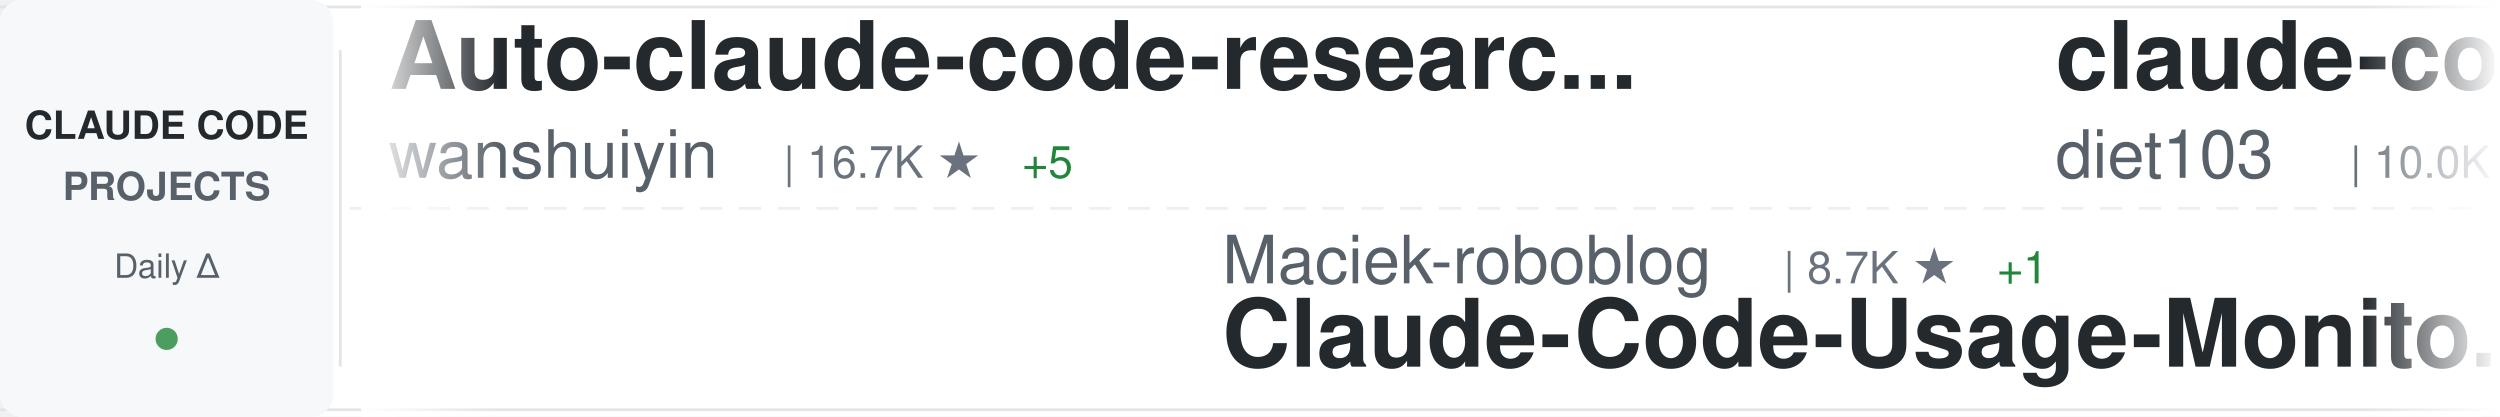
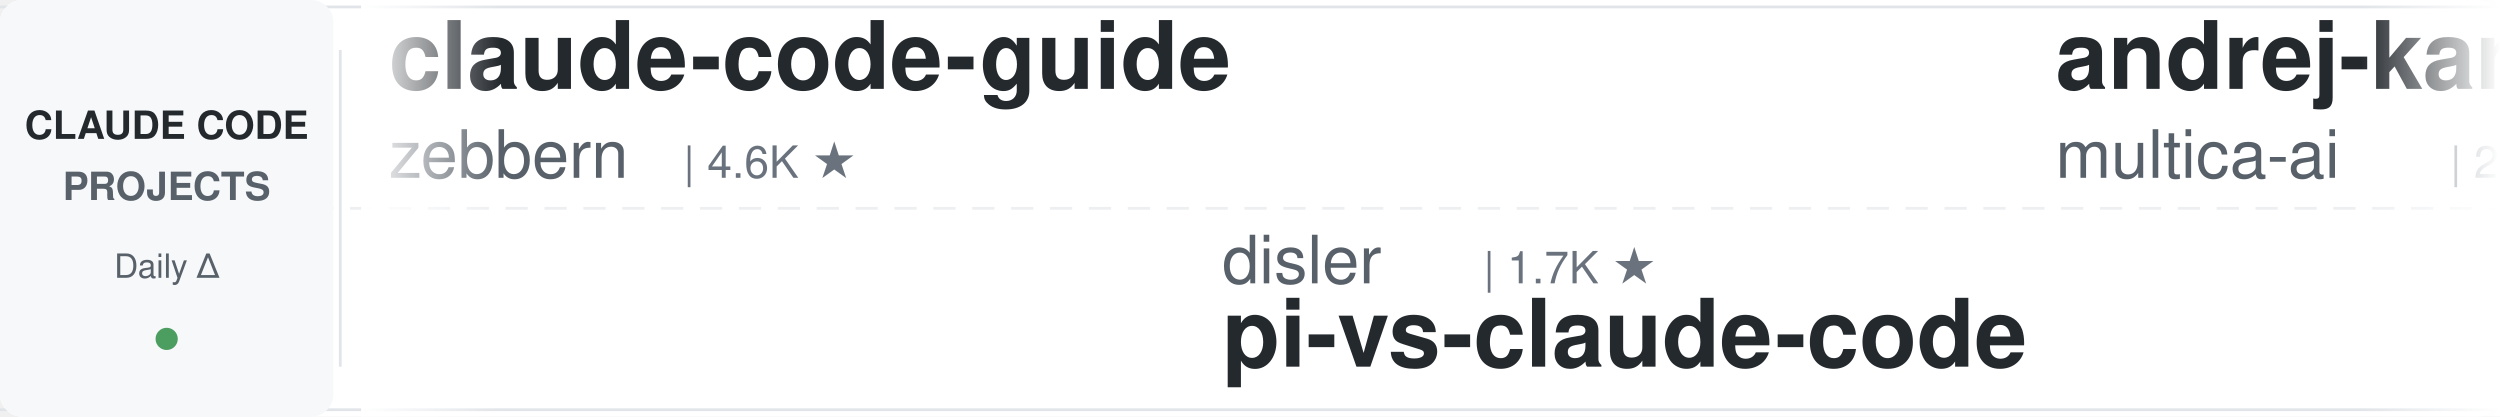
<svg xmlns="http://www.w3.org/2000/svg" width="900" height="150">
  <defs>
    <linearGradient id="awesomeLeftFade" x1="0%" y1="0%" x2="100%" y2="0%">
      <stop offset="0%" style="stop-color:#ffffff;stop-opacity:1" />
      <stop offset="100%" style="stop-color:#ffffff;stop-opacity:0" />
    </linearGradient>
    <linearGradient id="awesomeRightFade" x1="0%" y1="0%" x2="100%" y2="0%">
      <stop offset="0%" style="stop-color:#ffffff;stop-opacity:0" />
      <stop offset="100%" style="stop-color:#ffffff;stop-opacity:1" />
    </linearGradient>
  </defs>
  <rect width="900" height="150" fill="#ffffff" rx="8" />
  <rect x="0" y="2" width="900" height="1" fill="#e1e4e8" />
  <rect x="0" y="147" width="900" height="1" fill="#e1e4e8" />
  <line x1="0" y1="75" x2="900" y2="75" stroke="#e1e4e8" stroke-width="1" stroke-dasharray="8 6" opacity="0.6" />
  <rect x="0" y="0" width="120" height="150" fill="#f6f8fa" rx="8" />
  <text x="60" y="50" font-family="-apple-system, BlinkMacSystemFont, 'Segoe UI', Helvetica, Arial, sans-serif" font-size="14" font-weight="600" fill="#24292e" text-anchor="middle">CLAUDE CODE</text>
  <text x="60" y="72" font-family="-apple-system, BlinkMacSystemFont, 'Segoe UI', Helvetica, Arial, sans-serif" font-size="14" font-weight="600" fill="#586069" text-anchor="middle">PROJECTS</text>
  <text x="60" y="100" font-family="-apple-system, BlinkMacSystemFont, 'Segoe UI', Helvetica, Arial, sans-serif" font-size="12" font-weight="500" fill="#586069" text-anchor="middle">Daily Δ</text>
  <circle cx="60" cy="122" r="4" fill="#22863a" opacity="0.8" />
  <rect x="122" y="18" width="1" height="114" fill="#e1e4e8" />
  <clipPath id="awesomeTickerClip">
    <rect x="130" y="0" width="770" height="150" />
  </clipPath>
  <g clip-path="url(#awesomeTickerClip)">
    <g id="awesomeTickerItems">
      <animateTransform attributeName="transform" attributeType="XML" type="translate" from="0 0" to="-3000 0" dur="54s" repeatCount="indefinite" />
      <g transform="translate(0, 0)">
-         <text x="140" y="32" font-family="-apple-system, BlinkMacSystemFont, 'Segoe UI', Helvetica, Arial, sans-serif" font-size="34" font-weight="600" fill="#24292e">Auto-claude-code-researc...</text>
-         <text x="140" y="64" font-family="-apple-system, BlinkMacSystemFont, 'Segoe UI', Helvetica, Arial, sans-serif" font-size="24" font-weight="400" fill="#586069">wanshuiyin</text>
-         <text x="282" y="64" font-family="-apple-system, BlinkMacSystemFont, 'Segoe UI', Helvetica, Arial, sans-serif" font-size="16" font-weight="500" fill="#6a737d">| 16.7K ★</text>
-         <text x="368" y="64" font-family="-apple-system, BlinkMacSystemFont, 'Segoe UI', Helvetica, Arial, sans-serif" font-size="16" font-weight="500" fill="#22863a"> +5</text>
+         <text x="140" y="32" font-family="-apple-system, BlinkMacSystemFont, 'Segoe UI', Helvetica, Arial, sans-serif" font-size="34" font-weight="600" fill="#24292e">claude-code-guide</text>
+         <text x="140" y="64" font-family="-apple-system, BlinkMacSystemFont, 'Segoe UI', Helvetica, Arial, sans-serif" font-size="24" font-weight="400" fill="#586069">zebbern</text>
+         <text x="246" y="64" font-family="-apple-system, BlinkMacSystemFont, 'Segoe UI', Helvetica, Arial, sans-serif" font-size="16" font-weight="500" fill="#6a737d">| 4.6K ★</text>
      </g>
      <g transform="translate(300, 0)">
-         <text x="140" y="102" font-family="-apple-system, BlinkMacSystemFont, 'Segoe UI', Helvetica, Arial, sans-serif" font-size="24" font-weight="400" fill="#586069">Maciek-roboblog</text>
-         <text x="342" y="102" font-family="-apple-system, BlinkMacSystemFont, 'Segoe UI', Helvetica, Arial, sans-serif" font-size="16" font-weight="500" fill="#6a737d">| 8.7K ★</text>
-         <text x="419" y="102" font-family="-apple-system, BlinkMacSystemFont, 'Segoe UI', Helvetica, Arial, sans-serif" font-size="16" font-weight="500" fill="#22863a"> +1</text>
-         <text x="140" y="132" font-family="-apple-system, BlinkMacSystemFont, 'Segoe UI', Helvetica, Arial, sans-serif" font-size="34" font-weight="600" fill="#24292e">Claude-Code-Usage-Monito...</text>
+         <text x="140" y="102" font-family="-apple-system, BlinkMacSystemFont, 'Segoe UI', Helvetica, Arial, sans-serif" font-size="24" font-weight="400" fill="#586069">disler</text>
+         <text x="234" y="102" font-family="-apple-system, BlinkMacSystemFont, 'Segoe UI', Helvetica, Arial, sans-serif" font-size="16" font-weight="500" fill="#6a737d">| 1.7K ★</text>
+         <text x="140" y="132" font-family="-apple-system, BlinkMacSystemFont, 'Segoe UI', Helvetica, Arial, sans-serif" font-size="34" font-weight="600" fill="#24292e">pi-vs-claude-code</text>
      </g>
      <g transform="translate(600, 0)">
-         <text x="140" y="32" font-family="-apple-system, BlinkMacSystemFont, 'Segoe UI', Helvetica, Arial, sans-serif" font-size="34" font-weight="600" fill="#24292e">claude-code-infrastructu...</text>
-         <text x="140" y="64" font-family="-apple-system, BlinkMacSystemFont, 'Segoe UI', Helvetica, Arial, sans-serif" font-size="24" font-weight="400" fill="#586069">diet103</text>
-         <text x="246" y="64" font-family="-apple-system, BlinkMacSystemFont, 'Segoe UI', Helvetica, Arial, sans-serif" font-size="16" font-weight="500" fill="#6a737d">| 10.0K ★</text>
+         <text x="140" y="32" font-family="-apple-system, BlinkMacSystemFont, 'Segoe UI', Helvetica, Arial, sans-serif" font-size="34" font-weight="600" fill="#24292e">andrej-karpathy-skills</text>
+         <text x="140" y="64" font-family="-apple-system, BlinkMacSystemFont, 'Segoe UI', Helvetica, Arial, sans-serif" font-size="24" font-weight="400" fill="#586069">multica-ai</text>
+         <text x="282" y="64" font-family="-apple-system, BlinkMacSystemFont, 'Segoe UI', Helvetica, Arial, sans-serif" font-size="16" font-weight="500" fill="#6a737d">| 215.4K ★</text>
+         <text x="377" y="64" font-family="-apple-system, BlinkMacSystemFont, 'Segoe UI', Helvetica, Arial, sans-serif" font-size="16" font-weight="500" fill="#22863a"> +13</text>
      </g>
      <g transform="translate(900, 0)">
-         <text x="140" y="102" font-family="-apple-system, BlinkMacSystemFont, 'Segoe UI', Helvetica, Arial, sans-serif" font-size="24" font-weight="400" fill="#586069">1rgs</text>
-         <text x="210" y="102" font-family="-apple-system, BlinkMacSystemFont, 'Segoe UI', Helvetica, Arial, sans-serif" font-size="16" font-weight="500" fill="#6a737d">| 3.8K ★</text>
-         <text x="140" y="132" font-family="-apple-system, BlinkMacSystemFont, 'Segoe UI', Helvetica, Arial, sans-serif" font-size="34" font-weight="600" fill="#24292e">claude-code-proxy</text>
+         <text x="140" y="102" font-family="-apple-system, BlinkMacSystemFont, 'Segoe UI', Helvetica, Arial, sans-serif" font-size="24" font-weight="400" fill="#586069">fazxes</text>
+         <text x="234" y="102" font-family="-apple-system, BlinkMacSystemFont, 'Segoe UI', Helvetica, Arial, sans-serif" font-size="16" font-weight="500" fill="#6a737d">| 242 ★</text>
+         <text x="140" y="132" font-family="-apple-system, BlinkMacSystemFont, 'Segoe UI', Helvetica, Arial, sans-serif" font-size="34" font-weight="600" fill="#24292e">Claude-code</text>
      </g>
      <g transform="translate(1200, 0)">
-         <text x="140" y="32" font-family="-apple-system, BlinkMacSystemFont, 'Segoe UI', Helvetica, Arial, sans-serif" font-size="34" font-weight="600" fill="#24292e">claude-code-video-toolki...</text>
-         <text x="140" y="64" font-family="-apple-system, BlinkMacSystemFont, 'Segoe UI', Helvetica, Arial, sans-serif" font-size="24" font-weight="400" fill="#586069">digitalsamba</text>
-         <text x="306" y="64" font-family="-apple-system, BlinkMacSystemFont, 'Segoe UI', Helvetica, Arial, sans-serif" font-size="16" font-weight="500" fill="#6a737d">| 2.1K ★</text>
-         <text x="383" y="64" font-family="-apple-system, BlinkMacSystemFont, 'Segoe UI', Helvetica, Arial, sans-serif" font-size="16" font-weight="500" fill="#22863a"> +2</text>
+         <text x="140" y="32" font-family="-apple-system, BlinkMacSystemFont, 'Segoe UI', Helvetica, Arial, sans-serif" font-size="34" font-weight="600" fill="#24292e">claude-code-hub</text>
+         <text x="140" y="64" font-family="-apple-system, BlinkMacSystemFont, 'Segoe UI', Helvetica, Arial, sans-serif" font-size="24" font-weight="400" fill="#586069">ding113</text>
+         <text x="246" y="64" font-family="-apple-system, BlinkMacSystemFont, 'Segoe UI', Helvetica, Arial, sans-serif" font-size="16" font-weight="500" fill="#6a737d">| 3.4K ★</text>
      </g>
      <g transform="translate(1500, 0)">
-         <text x="140" y="102" font-family="-apple-system, BlinkMacSystemFont, 'Segoe UI', Helvetica, Arial, sans-serif" font-size="24" font-weight="400" fill="#586069">affaan-m</text>
-         <text x="258" y="102" font-family="-apple-system, BlinkMacSystemFont, 'Segoe UI', Helvetica, Arial, sans-serif" font-size="16" font-weight="500" fill="#6a737d">| 267.9K ★</text>
-         <text x="353" y="102" font-family="-apple-system, BlinkMacSystemFont, 'Segoe UI', Helvetica, Arial, sans-serif" font-size="16" font-weight="500" fill="#22863a"> +85</text>
-         <text x="140" y="132" font-family="-apple-system, BlinkMacSystemFont, 'Segoe UI', Helvetica, Arial, sans-serif" font-size="34" font-weight="600" fill="#24292e">ECC</text>
+         <text x="140" y="102" font-family="-apple-system, BlinkMacSystemFont, 'Segoe UI', Helvetica, Arial, sans-serif" font-size="24" font-weight="400" fill="#586069">repowise-dev</text>
+         <text x="306" y="102" font-family="-apple-system, BlinkMacSystemFont, 'Segoe UI', Helvetica, Arial, sans-serif" font-size="16" font-weight="500" fill="#6a737d">| 1.2K ★</text>
+         <text x="140" y="132" font-family="-apple-system, BlinkMacSystemFont, 'Segoe UI', Helvetica, Arial, sans-serif" font-size="34" font-weight="600" fill="#24292e">claude-code-prompts</text>
      </g>
      <g transform="translate(1800, 0)">
-         <text x="140" y="32" font-family="-apple-system, BlinkMacSystemFont, 'Segoe UI', Helvetica, Arial, sans-serif" font-size="34" font-weight="600" fill="#24292e">system_prompts_leaks</text>
-         <text x="140" y="64" font-family="-apple-system, BlinkMacSystemFont, 'Segoe UI', Helvetica, Arial, sans-serif" font-size="24" font-weight="400" fill="#586069">asgeirtj</text>
-         <text x="258" y="64" font-family="-apple-system, BlinkMacSystemFont, 'Segoe UI', Helvetica, Arial, sans-serif" font-size="16" font-weight="500" fill="#6a737d">| 68.4K ★</text>
-         <text x="344" y="64" font-family="-apple-system, BlinkMacSystemFont, 'Segoe UI', Helvetica, Arial, sans-serif" font-size="16" font-weight="500" fill="#22863a"> +8</text>
+         <text x="140" y="32" font-family="-apple-system, BlinkMacSystemFont, 'Segoe UI', Helvetica, Arial, sans-serif" font-size="34" font-weight="600" fill="#24292e">claude-code-from-source</text>
+         <text x="140" y="64" font-family="-apple-system, BlinkMacSystemFont, 'Segoe UI', Helvetica, Arial, sans-serif" font-size="24" font-weight="400" fill="#586069">alejandrobalderas</text>
+         <text x="366" y="64" font-family="-apple-system, BlinkMacSystemFont, 'Segoe UI', Helvetica, Arial, sans-serif" font-size="16" font-weight="500" fill="#6a737d">| 2.9K ★</text>
      </g>
      <g transform="translate(2100, 0)">
-         <text x="140" y="102" font-family="-apple-system, BlinkMacSystemFont, 'Segoe UI', Helvetica, Arial, sans-serif" font-size="24" font-weight="400" fill="#586069">chauncygu</text>
-         <text x="270" y="102" font-family="-apple-system, BlinkMacSystemFont, 'Segoe UI', Helvetica, Arial, sans-serif" font-size="16" font-weight="500" fill="#6a737d">| 2.8K ★</text>
-         <text x="140" y="132" font-family="-apple-system, BlinkMacSystemFont, 'Segoe UI', Helvetica, Arial, sans-serif" font-size="34" font-weight="600" fill="#24292e">collection-claude-code-s...</text>
+         <text x="140" y="102" font-family="-apple-system, BlinkMacSystemFont, 'Segoe UI', Helvetica, Arial, sans-serif" font-size="24" font-weight="400" fill="#586069">digitalsamba</text>
+         <text x="306" y="102" font-family="-apple-system, BlinkMacSystemFont, 'Segoe UI', Helvetica, Arial, sans-serif" font-size="16" font-weight="500" fill="#6a737d">| 2.1K ★</text>
+         <text x="383" y="102" font-family="-apple-system, BlinkMacSystemFont, 'Segoe UI', Helvetica, Arial, sans-serif" font-size="16" font-weight="500" fill="#22863a"> +3</text>
+         <text x="140" y="132" font-family="-apple-system, BlinkMacSystemFont, 'Segoe UI', Helvetica, Arial, sans-serif" font-size="34" font-weight="600" fill="#24292e">claude-code-video-toolki...</text>
      </g>
      <g transform="translate(2400, 0)">
-         <text x="140" y="32" font-family="-apple-system, BlinkMacSystemFont, 'Segoe UI', Helvetica, Arial, sans-serif" font-size="34" font-weight="600" fill="#24292e">claude-code-workflows</text>
-         <text x="140" y="64" font-family="-apple-system, BlinkMacSystemFont, 'Segoe UI', Helvetica, Arial, sans-serif" font-size="24" font-weight="400" fill="#586069">OneRedOak</text>
-         <text x="270" y="64" font-family="-apple-system, BlinkMacSystemFont, 'Segoe UI', Helvetica, Arial, sans-serif" font-size="16" font-weight="500" fill="#6a737d">| 3.9K ★</text>
+         <text x="140" y="32" font-family="-apple-system, BlinkMacSystemFont, 'Segoe UI', Helvetica, Arial, sans-serif" font-size="34" font-weight="600" fill="#24292e">claude-coder</text>
+         <text x="140" y="64" font-family="-apple-system, BlinkMacSystemFont, 'Segoe UI', Helvetica, Arial, sans-serif" font-size="24" font-weight="400" fill="#586069">kodu-ai</text>
+         <text x="246" y="64" font-family="-apple-system, BlinkMacSystemFont, 'Segoe UI', Helvetica, Arial, sans-serif" font-size="16" font-weight="500" fill="#6a737d">| 5.2K ★</text>
      </g>
      <g transform="translate(2700, 0)">
-         <text x="140" y="102" font-family="-apple-system, BlinkMacSystemFont, 'Segoe UI', Helvetica, Arial, sans-serif" font-size="24" font-weight="400" fill="#586069">farion1231</text>
-         <text x="282" y="102" font-family="-apple-system, BlinkMacSystemFont, 'Segoe UI', Helvetica, Arial, sans-serif" font-size="16" font-weight="500" fill="#6a737d">| 137.2K ★</text>
-         <text x="377" y="102" font-family="-apple-system, BlinkMacSystemFont, 'Segoe UI', Helvetica, Arial, sans-serif" font-size="16" font-weight="500" fill="#22863a"> +28</text>
-         <text x="140" y="132" font-family="-apple-system, BlinkMacSystemFont, 'Segoe UI', Helvetica, Arial, sans-serif" font-size="34" font-weight="600" fill="#24292e">cc-switch</text>
+         <text x="140" y="102" font-family="-apple-system, BlinkMacSystemFont, 'Segoe UI', Helvetica, Arial, sans-serif" font-size="24" font-weight="400" fill="#586069">ChrisWiles</text>
+         <text x="282" y="102" font-family="-apple-system, BlinkMacSystemFont, 'Segoe UI', Helvetica, Arial, sans-serif" font-size="16" font-weight="500" fill="#6a737d">| 6.1K ★</text>
+         <text x="140" y="132" font-family="-apple-system, BlinkMacSystemFont, 'Segoe UI', Helvetica, Arial, sans-serif" font-size="34" font-weight="600" fill="#24292e">claude-code-showcase</text>
      </g>
      <g transform="translate(3000, 0)">
-         <text x="140" y="32" font-family="-apple-system, BlinkMacSystemFont, 'Segoe UI', Helvetica, Arial, sans-serif" font-size="34" font-weight="600" fill="#24292e">Auto-claude-code-researc...</text>
-         <text x="140" y="64" font-family="-apple-system, BlinkMacSystemFont, 'Segoe UI', Helvetica, Arial, sans-serif" font-size="24" font-weight="400" fill="#586069">wanshuiyin</text>
-         <text x="282" y="64" font-family="-apple-system, BlinkMacSystemFont, 'Segoe UI', Helvetica, Arial, sans-serif" font-size="16" font-weight="500" fill="#6a737d">| 16.7K ★</text>
-         <text x="368" y="64" font-family="-apple-system, BlinkMacSystemFont, 'Segoe UI', Helvetica, Arial, sans-serif" font-size="16" font-weight="500" fill="#22863a"> +5</text>
+         <text x="140" y="32" font-family="-apple-system, BlinkMacSystemFont, 'Segoe UI', Helvetica, Arial, sans-serif" font-size="34" font-weight="600" fill="#24292e">claude-code-guide</text>
+         <text x="140" y="64" font-family="-apple-system, BlinkMacSystemFont, 'Segoe UI', Helvetica, Arial, sans-serif" font-size="24" font-weight="400" fill="#586069">zebbern</text>
+         <text x="246" y="64" font-family="-apple-system, BlinkMacSystemFont, 'Segoe UI', Helvetica, Arial, sans-serif" font-size="16" font-weight="500" fill="#6a737d">| 4.6K ★</text>
      </g>
      <g transform="translate(3300, 0)">
-         <text x="140" y="102" font-family="-apple-system, BlinkMacSystemFont, 'Segoe UI', Helvetica, Arial, sans-serif" font-size="24" font-weight="400" fill="#586069">Maciek-roboblog</text>
-         <text x="342" y="102" font-family="-apple-system, BlinkMacSystemFont, 'Segoe UI', Helvetica, Arial, sans-serif" font-size="16" font-weight="500" fill="#6a737d">| 8.7K ★</text>
-         <text x="419" y="102" font-family="-apple-system, BlinkMacSystemFont, 'Segoe UI', Helvetica, Arial, sans-serif" font-size="16" font-weight="500" fill="#22863a"> +1</text>
-         <text x="140" y="132" font-family="-apple-system, BlinkMacSystemFont, 'Segoe UI', Helvetica, Arial, sans-serif" font-size="34" font-weight="600" fill="#24292e">Claude-Code-Usage-Monito...</text>
+         <text x="140" y="102" font-family="-apple-system, BlinkMacSystemFont, 'Segoe UI', Helvetica, Arial, sans-serif" font-size="24" font-weight="400" fill="#586069">disler</text>
+         <text x="234" y="102" font-family="-apple-system, BlinkMacSystemFont, 'Segoe UI', Helvetica, Arial, sans-serif" font-size="16" font-weight="500" fill="#6a737d">| 1.7K ★</text>
+         <text x="140" y="132" font-family="-apple-system, BlinkMacSystemFont, 'Segoe UI', Helvetica, Arial, sans-serif" font-size="34" font-weight="600" fill="#24292e">pi-vs-claude-code</text>
      </g>
      <g transform="translate(3600, 0)">
-         <text x="140" y="32" font-family="-apple-system, BlinkMacSystemFont, 'Segoe UI', Helvetica, Arial, sans-serif" font-size="34" font-weight="600" fill="#24292e">claude-code-infrastructu...</text>
-         <text x="140" y="64" font-family="-apple-system, BlinkMacSystemFont, 'Segoe UI', Helvetica, Arial, sans-serif" font-size="24" font-weight="400" fill="#586069">diet103</text>
-         <text x="246" y="64" font-family="-apple-system, BlinkMacSystemFont, 'Segoe UI', Helvetica, Arial, sans-serif" font-size="16" font-weight="500" fill="#6a737d">| 10.0K ★</text>
+         <text x="140" y="32" font-family="-apple-system, BlinkMacSystemFont, 'Segoe UI', Helvetica, Arial, sans-serif" font-size="34" font-weight="600" fill="#24292e">andrej-karpathy-skills</text>
+         <text x="140" y="64" font-family="-apple-system, BlinkMacSystemFont, 'Segoe UI', Helvetica, Arial, sans-serif" font-size="24" font-weight="400" fill="#586069">multica-ai</text>
+         <text x="282" y="64" font-family="-apple-system, BlinkMacSystemFont, 'Segoe UI', Helvetica, Arial, sans-serif" font-size="16" font-weight="500" fill="#6a737d">| 215.4K ★</text>
+         <text x="377" y="64" font-family="-apple-system, BlinkMacSystemFont, 'Segoe UI', Helvetica, Arial, sans-serif" font-size="16" font-weight="500" fill="#22863a"> +13</text>
      </g>
      <g transform="translate(3900, 0)">
-         <text x="140" y="102" font-family="-apple-system, BlinkMacSystemFont, 'Segoe UI', Helvetica, Arial, sans-serif" font-size="24" font-weight="400" fill="#586069">1rgs</text>
-         <text x="210" y="102" font-family="-apple-system, BlinkMacSystemFont, 'Segoe UI', Helvetica, Arial, sans-serif" font-size="16" font-weight="500" fill="#6a737d">| 3.8K ★</text>
-         <text x="140" y="132" font-family="-apple-system, BlinkMacSystemFont, 'Segoe UI', Helvetica, Arial, sans-serif" font-size="34" font-weight="600" fill="#24292e">claude-code-proxy</text>
+         <text x="140" y="102" font-family="-apple-system, BlinkMacSystemFont, 'Segoe UI', Helvetica, Arial, sans-serif" font-size="24" font-weight="400" fill="#586069">fazxes</text>
+         <text x="234" y="102" font-family="-apple-system, BlinkMacSystemFont, 'Segoe UI', Helvetica, Arial, sans-serif" font-size="16" font-weight="500" fill="#6a737d">| 242 ★</text>
+         <text x="140" y="132" font-family="-apple-system, BlinkMacSystemFont, 'Segoe UI', Helvetica, Arial, sans-serif" font-size="34" font-weight="600" fill="#24292e">Claude-code</text>
      </g>
    </g>
  </g>
  <rect x="130" y="0" width="50" height="150" fill="url(#awesomeLeftFade)" />
  <rect x="850" y="0" width="50" height="150" fill="url(#awesomeRightFade)" />
</svg>
